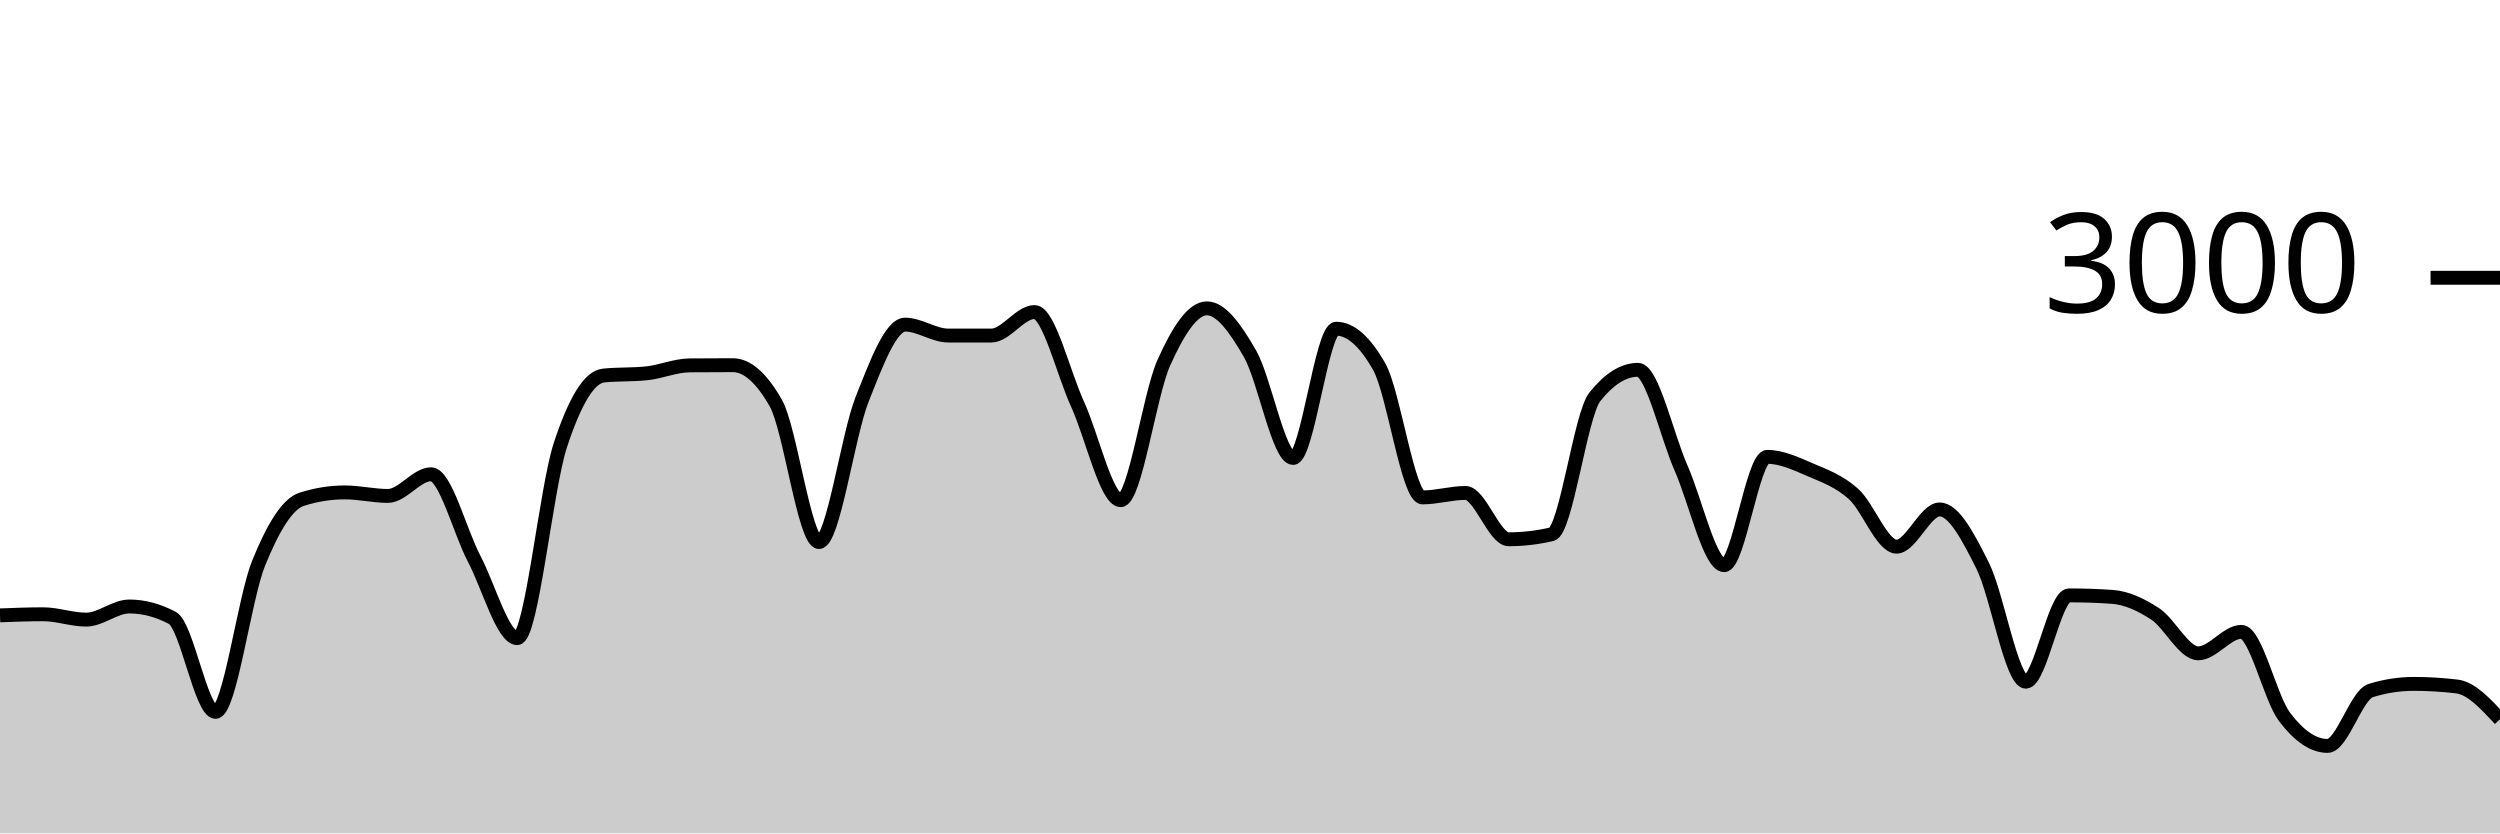
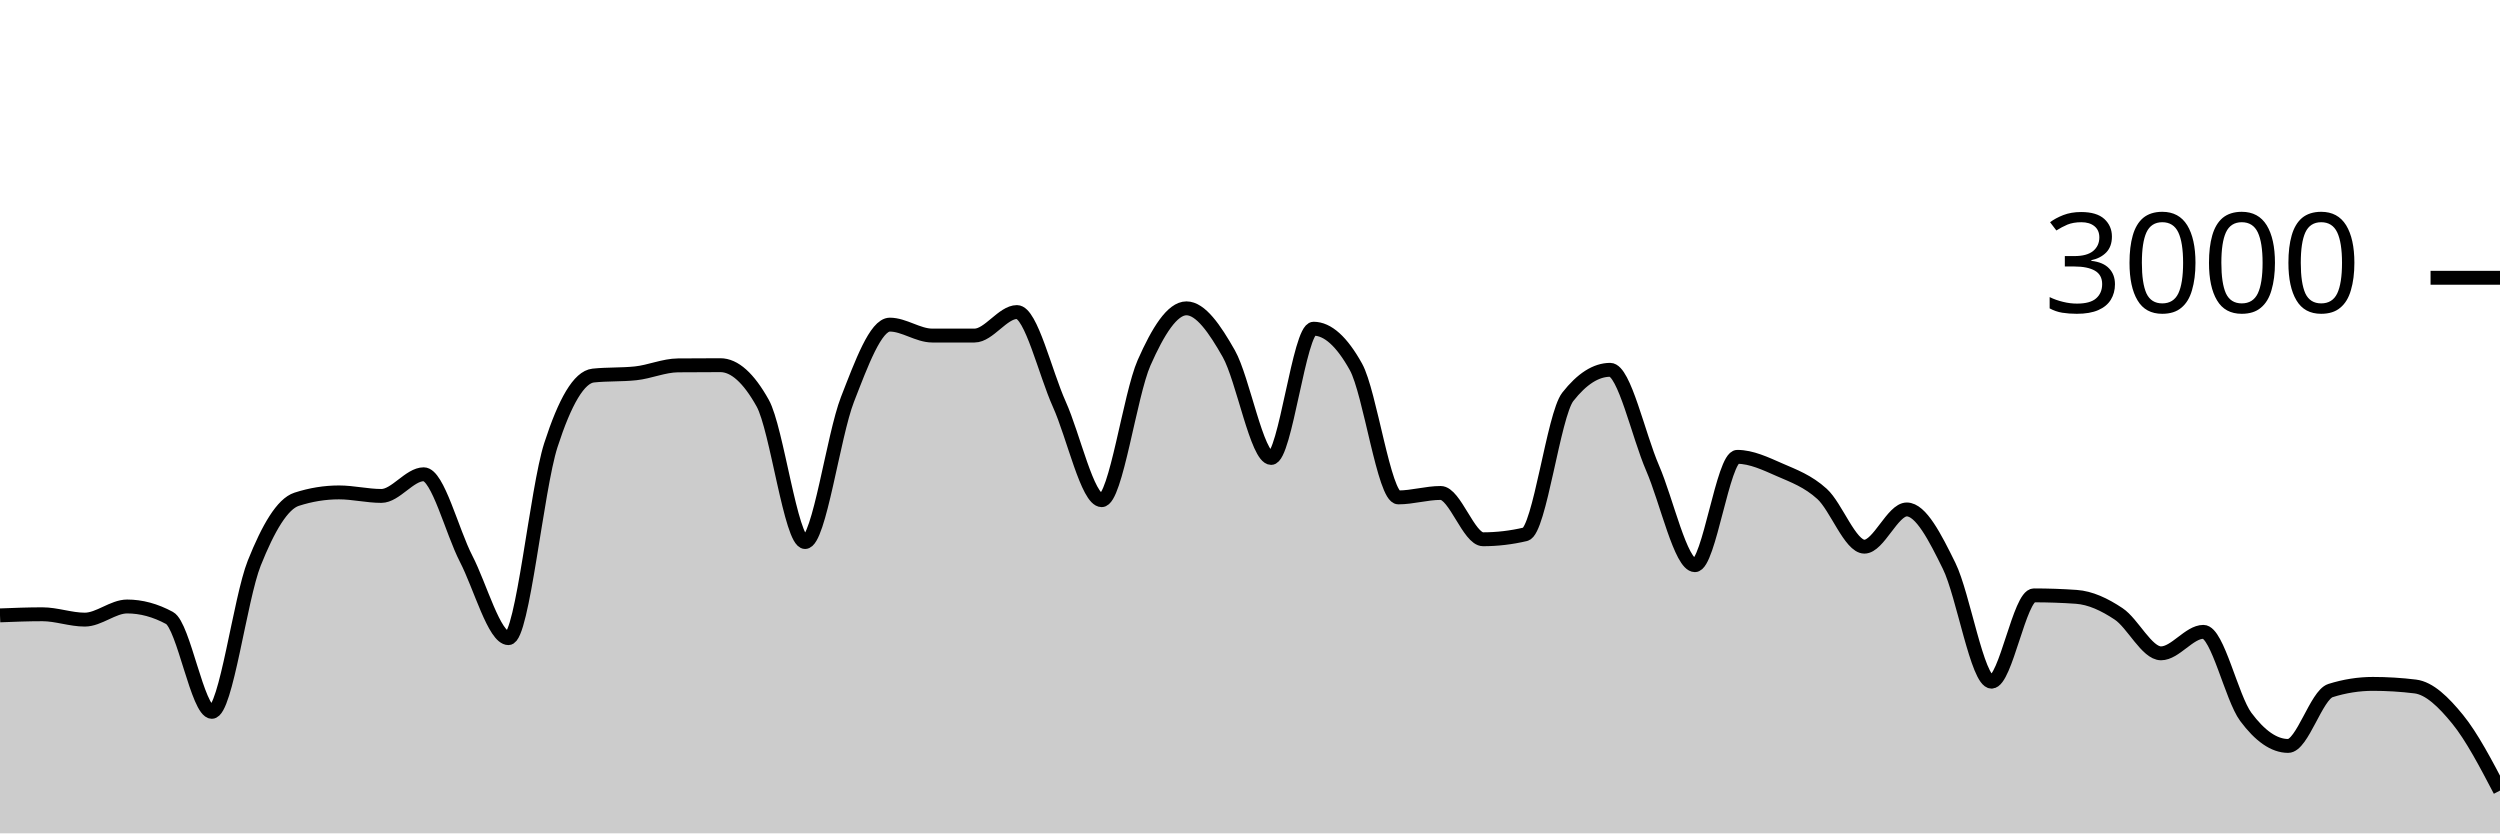
<svg xmlns="http://www.w3.org/2000/svg" viewBox="0 0 180 60">
  <g transform="translate(0,20)">
-     <path class="area" fill="rgba(0, 0, 0, 0.2)" d="M0,24.307C1.034,24.267,2.069,24.227,3.103,24.227C4.138,24.227,5.172,24.613,6.207,24.613C7.241,24.613,8.276,23.667,9.31,23.667C10.345,23.667,11.379,23.942,12.414,24.493C13.448,25.044,14.483,31.253,15.517,31.253C16.552,31.253,17.586,23.098,18.621,20.547C19.655,17.996,20.69,16.276,21.724,15.947C22.759,15.618,23.793,15.453,24.828,15.453C25.862,15.453,26.897,15.707,27.931,15.707C28.966,15.707,30,14.147,31.034,14.147C32.069,14.147,33.103,18.26,34.138,20.227C35.172,22.193,36.207,25.947,37.241,25.947C38.276,25.947,39.31,15.204,40.345,12.053C41.379,8.902,42.414,7.147,43.448,7.04C44.483,6.933,45.517,6.987,46.552,6.88C47.586,6.773,48.621,6.316,49.655,6.307C50.69,6.298,51.724,6.293,52.759,6.293C53.793,6.293,54.828,7.204,55.862,9.027C56.897,10.849,57.931,19.027,58.966,19.027C60,19.027,61.034,11.369,62.069,8.76C63.103,6.151,64.138,3.373,65.172,3.373C66.207,3.373,67.241,4.16,68.276,4.16C69.31,4.16,70.345,4.16,71.379,4.16C72.414,4.16,73.448,2.467,74.483,2.467C75.517,2.467,76.552,6.849,77.586,9.107C78.621,11.364,79.655,16.013,80.69,16.013C81.724,16.013,82.759,8.422,83.793,6.12C84.828,3.818,85.862,2.2,86.897,2.2C87.931,2.2,88.966,3.671,90,5.467C91.034,7.262,92.069,12.973,93.103,12.973C94.138,12.973,95.172,3.667,96.207,3.667C97.241,3.667,98.276,4.582,99.31,6.413C100.345,8.244,101.379,15.813,102.414,15.813C103.448,15.813,104.483,15.493,105.517,15.493C106.552,15.493,107.586,18.827,108.621,18.827C109.655,18.827,110.69,18.707,111.724,18.467C112.759,18.227,113.793,9.871,114.828,8.573C115.862,7.276,116.897,6.627,117.931,6.627C118.966,6.627,120,11.349,121.034,13.693C122.069,16.038,123.103,20.693,124.138,20.693C125.172,20.693,126.207,12.893,127.241,12.893C128.276,12.893,129.31,13.382,130.345,13.827C131.379,14.271,132.414,14.638,133.448,15.56C134.483,16.482,135.517,19.36,136.552,19.36C137.586,19.36,138.621,16.68,139.655,16.68C140.69,16.68,141.724,18.68,142.759,20.747C143.793,22.813,144.828,29.08,145.862,29.08C146.897,29.08,147.931,22.867,148.966,22.867C150,22.867,151.034,22.902,152.069,22.973C153.103,23.044,154.138,23.522,155.172,24.2C156.207,24.878,157.241,27.04,158.276,27.04C159.31,27.04,160.345,25.493,161.379,25.493C162.414,25.493,163.448,30.244,164.483,31.613C165.517,32.982,166.552,33.707,167.586,33.707C168.621,33.707,169.655,30.04,170.69,29.72C171.724,29.4,172.759,29.24,173.793,29.24C174.828,29.24,175.862,29.302,176.897,29.427C177.931,29.551,178.966,30.669,180,31.787L180,40C178.966,40,177.931,40,176.897,40C175.862,40,174.828,40,173.793,40C172.759,40,171.724,40,170.69,40C169.655,40,168.621,40,167.586,40C166.552,40,165.517,40,164.483,40C163.448,40,162.414,40,161.379,40C160.345,40,159.31,40,158.276,40C157.241,40,156.207,40,155.172,40C154.138,40,153.103,40,152.069,40C151.034,40,150,40,148.966,40C147.931,40,146.897,40,145.862,40C144.828,40,143.793,40,142.759,40C141.724,40,140.69,40,139.655,40C138.621,40,137.586,40,136.552,40C135.517,40,134.483,40,133.448,40C132.414,40,131.379,40,130.345,40C129.31,40,128.276,40,127.241,40C126.207,40,125.172,40,124.138,40C123.103,40,122.069,40,121.034,40C120,40,118.966,40,117.931,40C116.897,40,115.862,40,114.828,40C113.793,40,112.759,40,111.724,40C110.69,40,109.655,40,108.621,40C107.586,40,106.552,40,105.517,40C104.483,40,103.448,40,102.414,40C101.379,40,100.345,40,99.31,40C98.276,40,97.241,40,96.207,40C95.172,40,94.138,40,93.103,40C92.069,40,91.034,40,90,40C88.966,40,87.931,40,86.897,40C85.862,40,84.828,40,83.793,40C82.759,40,81.724,40,80.69,40C79.655,40,78.621,40,77.586,40C76.552,40,75.517,40,74.483,40C73.448,40,72.414,40,71.379,40C70.345,40,69.31,40,68.276,40C67.241,40,66.207,40,65.172,40C64.138,40,63.103,40,62.069,40C61.034,40,60,40,58.966,40C57.931,40,56.897,40,55.862,40C54.828,40,53.793,40,52.759,40C51.724,40,50.69,40,49.655,40C48.621,40,47.586,40,46.552,40C45.517,40,44.483,40,43.448,40C42.414,40,41.379,40,40.345,40C39.31,40,38.276,40,37.241,40C36.207,40,35.172,40,34.138,40C33.103,40,32.069,40,31.034,40C30,40,28.966,40,27.931,40C26.897,40,25.862,40,24.828,40C23.793,40,22.759,40,21.724,40C20.69,40,19.655,40,18.621,40C17.586,40,16.552,40,15.517,40C14.483,40,13.448,40,12.414,40C11.379,40,10.345,40,9.31,40C8.276,40,7.241,40,6.207,40C5.172,40,4.138,40,3.103,40C2.069,40,1.034,40,0,40Z" />
-     <path class="line" stroke="black" fill="none" d="M0,24.307C1.034,24.267,2.069,24.227,3.103,24.227C4.138,24.227,5.172,24.613,6.207,24.613C7.241,24.613,8.276,23.667,9.31,23.667C10.345,23.667,11.379,23.942,12.414,24.493C13.448,25.044,14.483,31.253,15.517,31.253C16.552,31.253,17.586,23.098,18.621,20.547C19.655,17.996,20.69,16.276,21.724,15.947C22.759,15.618,23.793,15.453,24.828,15.453C25.862,15.453,26.897,15.707,27.931,15.707C28.966,15.707,30,14.147,31.034,14.147C32.069,14.147,33.103,18.26,34.138,20.227C35.172,22.193,36.207,25.947,37.241,25.947C38.276,25.947,39.31,15.204,40.345,12.053C41.379,8.902,42.414,7.147,43.448,7.04C44.483,6.933,45.517,6.987,46.552,6.88C47.586,6.773,48.621,6.316,49.655,6.307C50.69,6.298,51.724,6.293,52.759,6.293C53.793,6.293,54.828,7.204,55.862,9.027C56.897,10.849,57.931,19.027,58.966,19.027C60,19.027,61.034,11.369,62.069,8.76C63.103,6.151,64.138,3.373,65.172,3.373C66.207,3.373,67.241,4.16,68.276,4.16C69.31,4.16,70.345,4.16,71.379,4.16C72.414,4.16,73.448,2.467,74.483,2.467C75.517,2.467,76.552,6.849,77.586,9.107C78.621,11.364,79.655,16.013,80.69,16.013C81.724,16.013,82.759,8.422,83.793,6.12C84.828,3.818,85.862,2.2,86.897,2.2C87.931,2.2,88.966,3.671,90,5.467C91.034,7.262,92.069,12.973,93.103,12.973C94.138,12.973,95.172,3.667,96.207,3.667C97.241,3.667,98.276,4.582,99.31,6.413C100.345,8.244,101.379,15.813,102.414,15.813C103.448,15.813,104.483,15.493,105.517,15.493C106.552,15.493,107.586,18.827,108.621,18.827C109.655,18.827,110.69,18.707,111.724,18.467C112.759,18.227,113.793,9.871,114.828,8.573C115.862,7.276,116.897,6.627,117.931,6.627C118.966,6.627,120,11.349,121.034,13.693C122.069,16.038,123.103,20.693,124.138,20.693C125.172,20.693,126.207,12.893,127.241,12.893C128.276,12.893,129.31,13.382,130.345,13.827C131.379,14.271,132.414,14.638,133.448,15.56C134.483,16.482,135.517,19.36,136.552,19.36C137.586,19.36,138.621,16.68,139.655,16.68C140.69,16.68,141.724,18.68,142.759,20.747C143.793,22.813,144.828,29.08,145.862,29.08C146.897,29.08,147.931,22.867,148.966,22.867C150,22.867,151.034,22.902,152.069,22.973C153.103,23.044,154.138,23.522,155.172,24.2C156.207,24.878,157.241,27.04,158.276,27.04C159.31,27.04,160.345,25.493,161.379,25.493C162.414,25.493,163.448,30.244,164.483,31.613C165.517,32.982,166.552,33.707,167.586,33.707C168.621,33.707,169.655,30.04,170.69,29.72C171.724,29.4,172.759,29.24,173.793,29.24C174.828,29.24,175.862,29.302,176.897,29.427C177.931,29.551,178.966,30.669,180,31.787" />
+     <path class="area" fill="rgba(0, 0, 0, 0.2)" d="M0,24.307C1.017,24.267,2.034,24.227,3.051,24.227C4.068,24.227,5.085,24.613,6.102,24.613C7.119,24.613,8.136,23.667,9.153,23.667C10.169,23.667,11.186,23.942,12.203,24.493C13.22,25.044,14.237,31.253,15.254,31.253C16.271,31.253,17.288,23.098,18.305,20.547C19.322,17.996,20.339,16.276,21.356,15.947C22.373,15.618,23.39,15.453,24.407,15.453C25.424,15.453,26.441,15.707,27.458,15.707C28.475,15.707,29.492,14.147,30.508,14.147C31.525,14.147,32.542,18.26,33.559,20.227C34.576,22.193,35.593,25.947,36.61,25.947C37.627,25.947,38.644,15.204,39.661,12.053C40.678,8.902,41.695,7.147,42.712,7.04C43.729,6.933,44.746,6.987,45.763,6.88C46.78,6.773,47.797,6.316,48.814,6.307C49.831,6.298,50.847,6.293,51.864,6.293C52.881,6.293,53.898,7.204,54.915,9.027C55.932,10.849,56.949,19.027,57.966,19.027C58.983,19.027,60,11.369,61.017,8.76C62.034,6.151,63.051,3.373,64.068,3.373C65.085,3.373,66.102,4.16,67.119,4.16C68.136,4.16,69.153,4.16,70.169,4.16C71.186,4.16,72.203,2.467,73.22,2.467C74.237,2.467,75.254,6.849,76.271,9.107C77.288,11.364,78.305,16.013,79.322,16.013C80.339,16.013,81.356,8.422,82.373,6.12C83.39,3.818,84.407,2.2,85.424,2.2C86.441,2.2,87.458,3.671,88.475,5.467C89.492,7.262,90.508,12.973,91.525,12.973C92.542,12.973,93.559,3.667,94.576,3.667C95.593,3.667,96.61,4.582,97.627,6.413C98.644,8.244,99.661,15.813,100.678,15.813C101.695,15.813,102.712,15.493,103.729,15.493C104.746,15.493,105.763,18.827,106.78,18.827C107.797,18.827,108.814,18.707,109.831,18.467C110.847,18.227,111.864,9.871,112.881,8.573C113.898,7.276,114.915,6.627,115.932,6.627C116.949,6.627,117.966,11.349,118.983,13.693C120,16.038,121.017,20.693,122.034,20.693C123.051,20.693,124.068,12.893,125.085,12.893C126.102,12.893,127.119,13.382,128.136,13.827C129.153,14.271,130.169,14.638,131.186,15.56C132.203,16.482,133.22,19.36,134.237,19.36C135.254,19.36,136.271,16.68,137.288,16.68C138.305,16.68,139.322,18.68,140.339,20.747C141.356,22.813,142.373,29.08,143.39,29.08C144.407,29.08,145.424,22.867,146.441,22.867C147.458,22.867,148.475,22.902,149.492,22.973C150.508,23.044,151.525,23.522,152.542,24.2C153.559,24.878,154.576,27.04,155.593,27.04C156.61,27.04,157.627,25.493,158.644,25.493C159.661,25.493,160.678,30.244,161.695,31.613C162.712,32.982,163.729,33.707,164.746,33.707C165.763,33.707,166.78,30.04,167.797,29.72C168.814,29.4,169.831,29.24,170.847,29.24C171.864,29.24,172.881,29.302,173.898,29.427C174.915,29.551,175.932,30.538,176.949,31.787C177.966,33.036,178.983,34.978,180,36.92L180,40C178.983,40,177.966,40,176.949,40C175.932,40,174.915,40,173.898,40C172.881,40,171.864,40,170.847,40C169.831,40,168.814,40,167.797,40C166.78,40,165.763,40,164.746,40C163.729,40,162.712,40,161.695,40C160.678,40,159.661,40,158.644,40C157.627,40,156.61,40,155.593,40C154.576,40,153.559,40,152.542,40C151.525,40,150.508,40,149.492,40C148.475,40,147.458,40,146.441,40C145.424,40,144.407,40,143.39,40C142.373,40,141.356,40,140.339,40C139.322,40,138.305,40,137.288,40C136.271,40,135.254,40,134.237,40C133.22,40,132.203,40,131.186,40C130.169,40,129.153,40,128.136,40C127.119,40,126.102,40,125.085,40C124.068,40,123.051,40,122.034,40C121.017,40,120,40,118.983,40C117.966,40,116.949,40,115.932,40C114.915,40,113.898,40,112.881,40C111.864,40,110.847,40,109.831,40C108.814,40,107.797,40,106.78,40C105.763,40,104.746,40,103.729,40C102.712,40,101.695,40,100.678,40C99.661,40,98.644,40,97.627,40C96.61,40,95.593,40,94.576,40C93.559,40,92.542,40,91.525,40C90.508,40,89.492,40,88.475,40C87.458,40,86.441,40,85.424,40C84.407,40,83.39,40,82.373,40C81.356,40,80.339,40,79.322,40C78.305,40,77.288,40,76.271,40C75.254,40,74.237,40,73.22,40C72.203,40,71.186,40,70.169,40C69.153,40,68.136,40,67.119,40C66.102,40,65.085,40,64.068,40C63.051,40,62.034,40,61.017,40C60,40,58.983,40,57.966,40C56.949,40,55.932,40,54.915,40C53.898,40,52.881,40,51.864,40C50.847,40,49.831,40,48.814,40C47.797,40,46.78,40,45.763,40C44.746,40,43.729,40,42.712,40C41.695,40,40.678,40,39.661,40C38.644,40,37.627,40,36.61,40C35.593,40,34.576,40,33.559,40C32.542,40,31.525,40,30.508,40C29.492,40,28.475,40,27.458,40C26.441,40,25.424,40,24.407,40C23.39,40,22.373,40,21.356,40C20.339,40,19.322,40,18.305,40C17.288,40,16.271,40,15.254,40C14.237,40,13.22,40,12.203,40C11.186,40,10.169,40,9.153,40C8.136,40,7.119,40,6.102,40C5.085,40,4.068,40,3.051,40C2.034,40,1.017,40,0,40Z" />
+     <path class="line" stroke="black" fill="none" d="M0,24.307C1.017,24.267,2.034,24.227,3.051,24.227C4.068,24.227,5.085,24.613,6.102,24.613C7.119,24.613,8.136,23.667,9.153,23.667C10.169,23.667,11.186,23.942,12.203,24.493C13.22,25.044,14.237,31.253,15.254,31.253C16.271,31.253,17.288,23.098,18.305,20.547C19.322,17.996,20.339,16.276,21.356,15.947C22.373,15.618,23.39,15.453,24.407,15.453C25.424,15.453,26.441,15.707,27.458,15.707C28.475,15.707,29.492,14.147,30.508,14.147C31.525,14.147,32.542,18.26,33.559,20.227C34.576,22.193,35.593,25.947,36.61,25.947C37.627,25.947,38.644,15.204,39.661,12.053C40.678,8.902,41.695,7.147,42.712,7.04C43.729,6.933,44.746,6.987,45.763,6.88C46.78,6.773,47.797,6.316,48.814,6.307C49.831,6.298,50.847,6.293,51.864,6.293C52.881,6.293,53.898,7.204,54.915,9.027C55.932,10.849,56.949,19.027,57.966,19.027C58.983,19.027,60,11.369,61.017,8.76C62.034,6.151,63.051,3.373,64.068,3.373C65.085,3.373,66.102,4.16,67.119,4.16C68.136,4.16,69.153,4.16,70.169,4.16C71.186,4.16,72.203,2.467,73.22,2.467C74.237,2.467,75.254,6.849,76.271,9.107C77.288,11.364,78.305,16.013,79.322,16.013C80.339,16.013,81.356,8.422,82.373,6.12C83.39,3.818,84.407,2.2,85.424,2.2C86.441,2.2,87.458,3.671,88.475,5.467C89.492,7.262,90.508,12.973,91.525,12.973C92.542,12.973,93.559,3.667,94.576,3.667C95.593,3.667,96.61,4.582,97.627,6.413C98.644,8.244,99.661,15.813,100.678,15.813C101.695,15.813,102.712,15.493,103.729,15.493C104.746,15.493,105.763,18.827,106.78,18.827C107.797,18.827,108.814,18.707,109.831,18.467C110.847,18.227,111.864,9.871,112.881,8.573C113.898,7.276,114.915,6.627,115.932,6.627C116.949,6.627,117.966,11.349,118.983,13.693C120,16.038,121.017,20.693,122.034,20.693C123.051,20.693,124.068,12.893,125.085,12.893C126.102,12.893,127.119,13.382,128.136,13.827C129.153,14.271,130.169,14.638,131.186,15.56C132.203,16.482,133.22,19.36,134.237,19.36C135.254,19.36,136.271,16.68,137.288,16.68C138.305,16.68,139.322,18.68,140.339,20.747C141.356,22.813,142.373,29.08,143.39,29.08C144.407,29.08,145.424,22.867,146.441,22.867C147.458,22.867,148.475,22.902,149.492,22.973C150.508,23.044,151.525,23.522,152.542,24.2C153.559,24.878,154.576,27.04,155.593,27.04C156.61,27.04,157.627,25.493,158.644,25.493C159.661,25.493,160.678,30.244,161.695,31.613C162.712,32.982,163.729,33.707,164.746,33.707C165.763,33.707,166.78,30.04,167.797,29.72C168.814,29.4,169.831,29.24,170.847,29.24C171.864,29.24,172.881,29.302,173.898,29.427C174.915,29.551,175.932,30.538,176.949,31.787C177.966,33.036,178.983,34.978,180,36.92" />
    <path class="axis-ceiling" stroke-width="1" stroke="black" fill="none" d="M175,0L180,0" />
    <text class="axis-ceiling-label" font-family="sans-serif" text-anchor="end" font-size="10px" x="170" y="2.5">3000</text>
  </g>
</svg>
